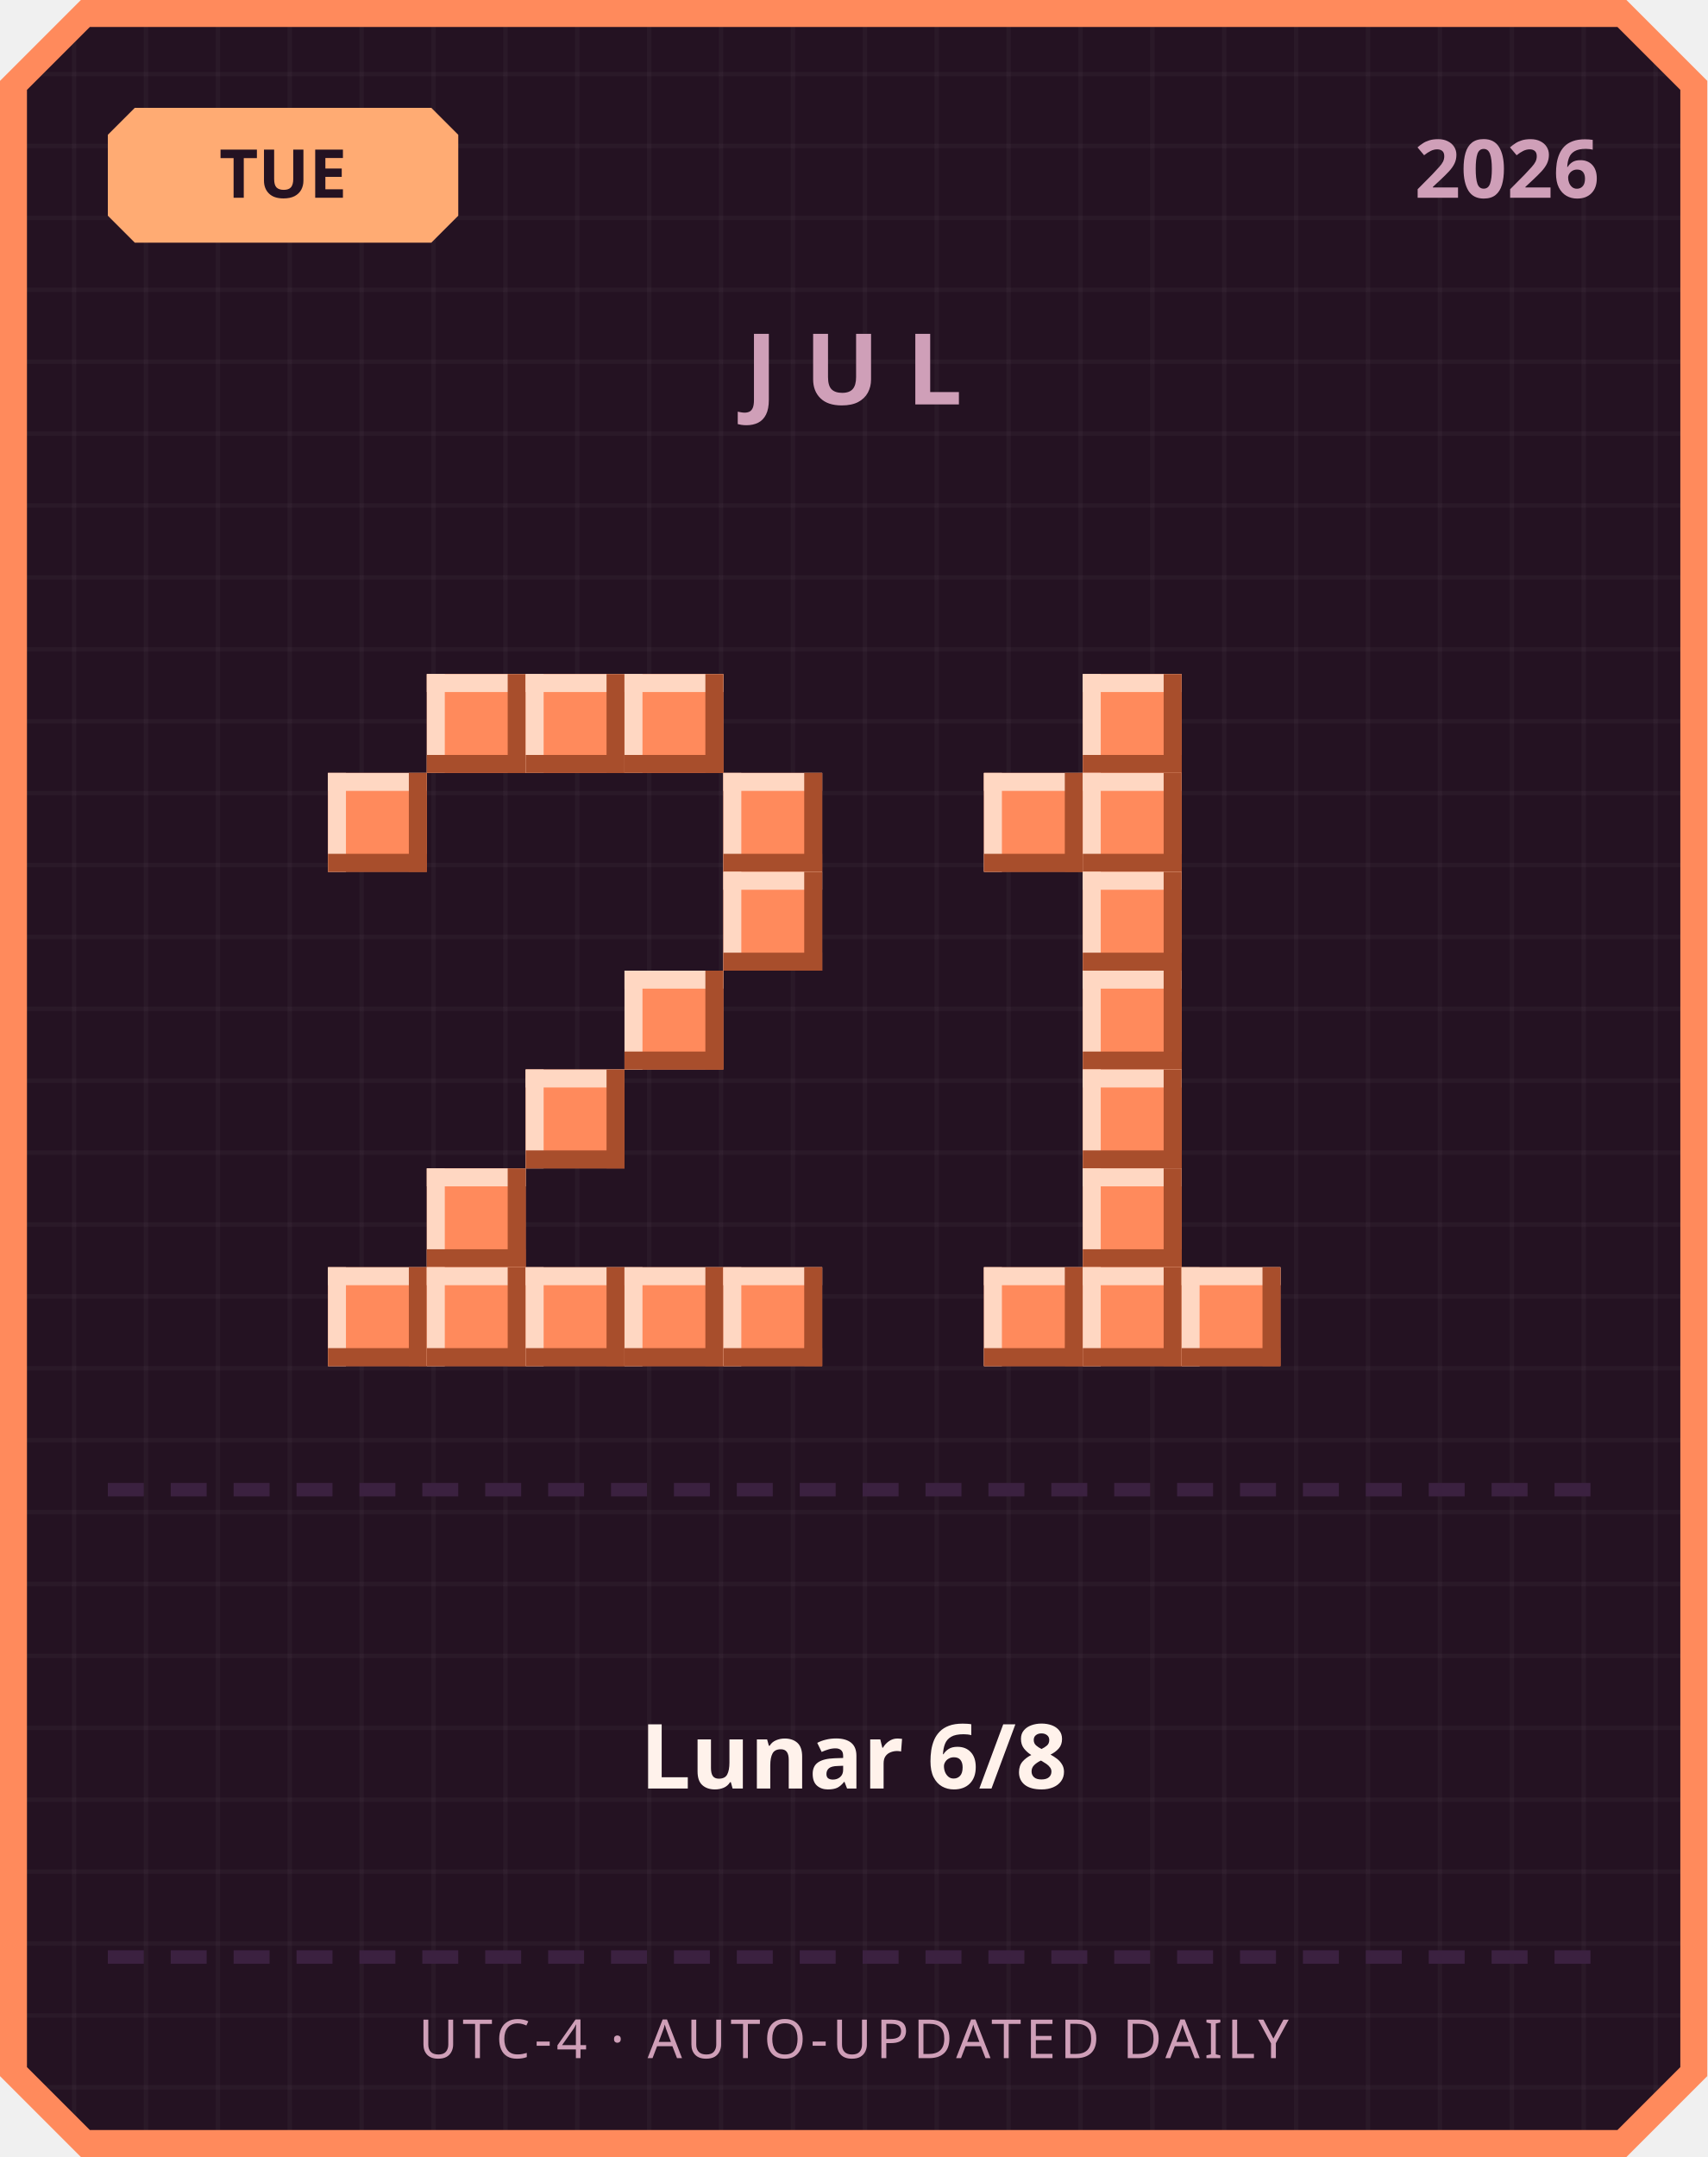
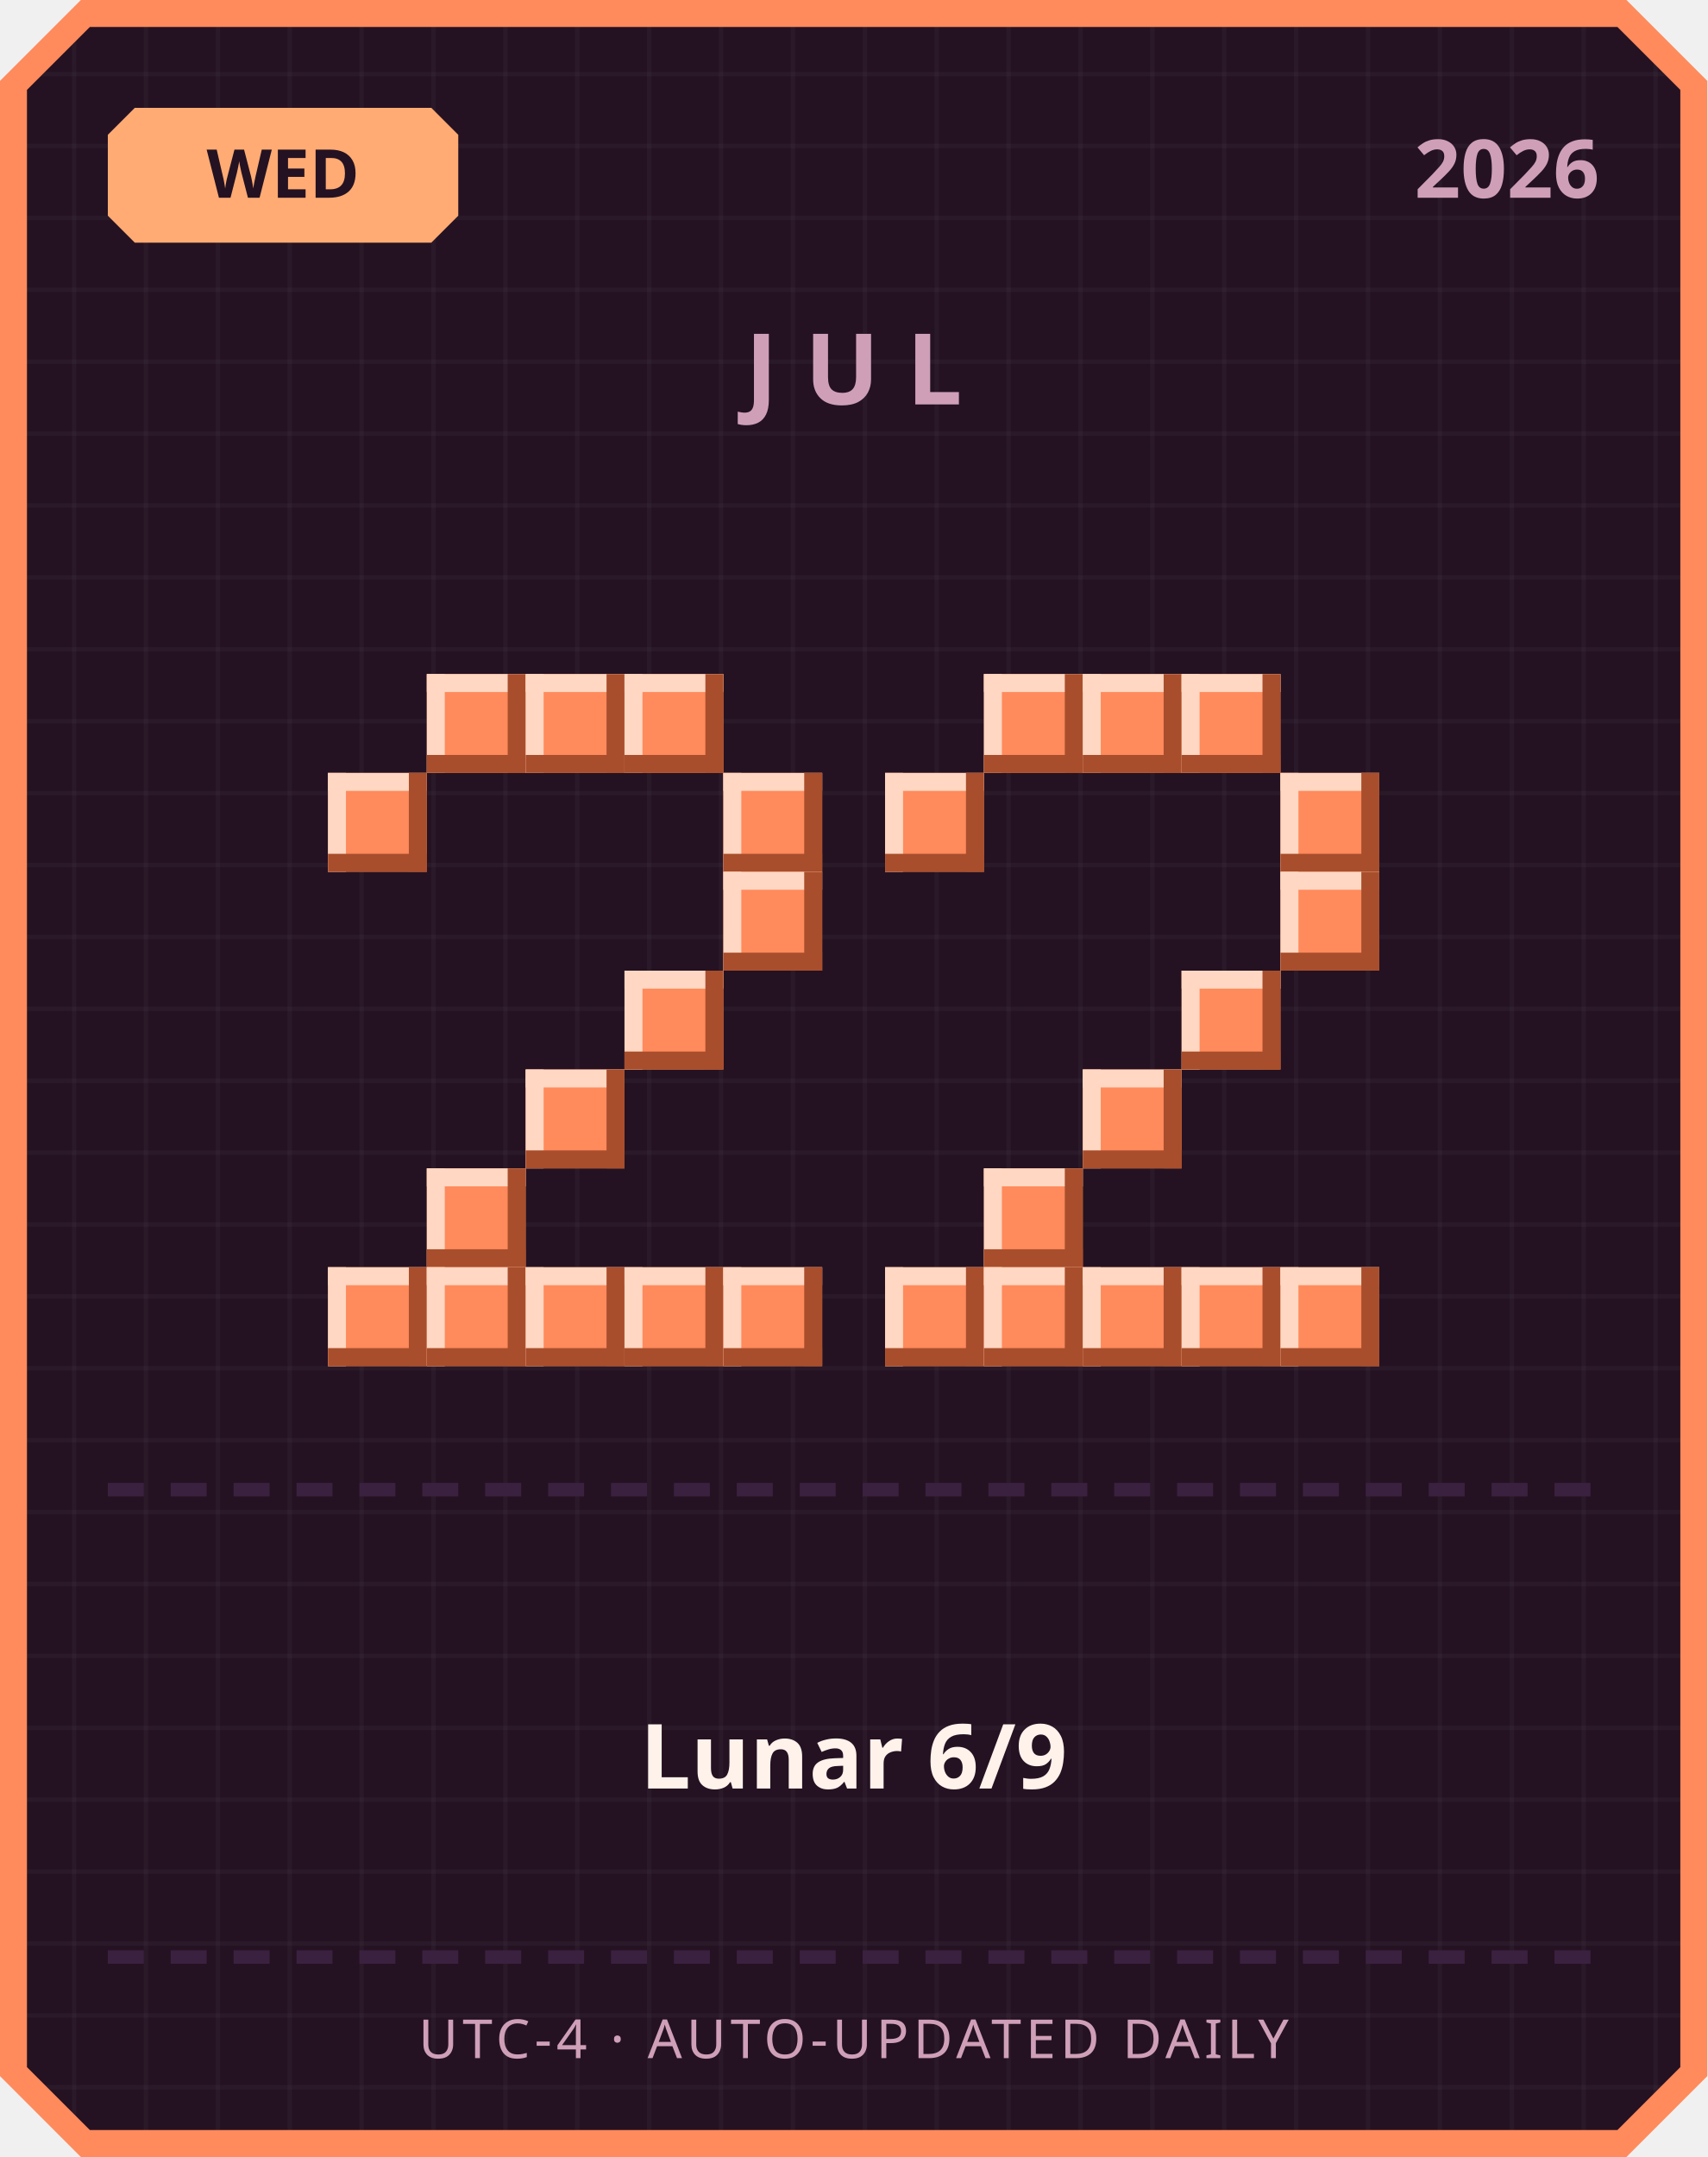
<svg xmlns="http://www.w3.org/2000/svg" width="380" height="480" viewBox="0 0 380 480">
  <defs>
    <pattern id="grid" width="16" height="16" patternUnits="userSpaceOnUse">
      <rect width="16" height="16" fill="#241222" />
      <rect width="1" height="16" fill="#ffffff" opacity="0.03" />
      <rect width="16" height="1" fill="#ffffff" opacity="0.03" />
    </pattern>
  </defs>
  <path d="M 18,0 L 362,0 L 380,18 L 380,462 L 362,480 L 18,480 L 0,462 L 0,18 Z" fill="#ff8a5c" />
  <path d="M 20,6 L 360,6 L 374,20 L 374,460 L 360,474 L 20,474 L 6,460 L 6,20 Z" fill="url(#grid)" />
  <path d="M 30,24 L 96,24 L 102,30 L 102,48 L 96,54 L 30,54 L 24,48 L 24,30 Z" fill="#ffab73" />
-   <text x="63" y="44" text-anchor="middle" font-family="'Segoe UI', sans-serif" font-size="15" font-weight="700" fill="#241222">TUE</text>
+   <text x="63" y="44" text-anchor="middle" font-family="'Segoe UI', sans-serif" font-size="15" font-weight="700" fill="#241222">WED</text>
  <text x="356" y="44" text-anchor="end" font-family="'Segoe UI', sans-serif" font-size="18" font-weight="700" fill="#cf9fb8">2026</text>
  <text x="190" y="90" text-anchor="middle" font-family="'Segoe UI', sans-serif" font-size="22" font-weight="700" letter-spacing="6" fill="#cf9fb8">JUL</text>
  <rect x="95" y="150" width="22" height="22" fill="#ff8a5c" />
  <rect x="95" y="150" width="22" height="4" fill="#ffd7c2" />
  <rect x="95" y="150" width="4" height="22" fill="#ffd7c2" />
  <rect x="95" y="168" width="22" height="4" fill="#a84e2c" />
  <rect x="113" y="150" width="4" height="22" fill="#a84e2c" />
  <rect x="117" y="150" width="22" height="22" fill="#ff8a5c" />
  <rect x="117" y="150" width="22" height="4" fill="#ffd7c2" />
  <rect x="117" y="150" width="4" height="22" fill="#ffd7c2" />
  <rect x="117" y="168" width="22" height="4" fill="#a84e2c" />
  <rect x="135" y="150" width="4" height="22" fill="#a84e2c" />
  <rect x="139" y="150" width="22" height="22" fill="#ff8a5c" />
  <rect x="139" y="150" width="22" height="4" fill="#ffd7c2" />
  <rect x="139" y="150" width="4" height="22" fill="#ffd7c2" />
  <rect x="139" y="168" width="22" height="4" fill="#a84e2c" />
  <rect x="157" y="150" width="4" height="22" fill="#a84e2c" />
  <rect x="73" y="172" width="22" height="22" fill="#ff8a5c" />
  <rect x="73" y="172" width="22" height="4" fill="#ffd7c2" />
  <rect x="73" y="172" width="4" height="22" fill="#ffd7c2" />
  <rect x="73" y="190" width="22" height="4" fill="#a84e2c" />
  <rect x="91" y="172" width="4" height="22" fill="#a84e2c" />
  <rect x="161" y="172" width="22" height="22" fill="#ff8a5c" />
  <rect x="161" y="172" width="22" height="4" fill="#ffd7c2" />
  <rect x="161" y="172" width="4" height="22" fill="#ffd7c2" />
  <rect x="161" y="190" width="22" height="4" fill="#a84e2c" />
  <rect x="179" y="172" width="4" height="22" fill="#a84e2c" />
  <rect x="161" y="194" width="22" height="22" fill="#ff8a5c" />
  <rect x="161" y="194" width="22" height="4" fill="#ffd7c2" />
  <rect x="161" y="194" width="4" height="22" fill="#ffd7c2" />
  <rect x="161" y="212" width="22" height="4" fill="#a84e2c" />
  <rect x="179" y="194" width="4" height="22" fill="#a84e2c" />
  <rect x="139" y="216" width="22" height="22" fill="#ff8a5c" />
  <rect x="139" y="216" width="22" height="4" fill="#ffd7c2" />
  <rect x="139" y="216" width="4" height="22" fill="#ffd7c2" />
  <rect x="139" y="234" width="22" height="4" fill="#a84e2c" />
  <rect x="157" y="216" width="4" height="22" fill="#a84e2c" />
  <rect x="117" y="238" width="22" height="22" fill="#ff8a5c" />
  <rect x="117" y="238" width="22" height="4" fill="#ffd7c2" />
  <rect x="117" y="238" width="4" height="22" fill="#ffd7c2" />
  <rect x="117" y="256" width="22" height="4" fill="#a84e2c" />
  <rect x="135" y="238" width="4" height="22" fill="#a84e2c" />
  <rect x="95" y="260" width="22" height="22" fill="#ff8a5c" />
  <rect x="95" y="260" width="22" height="4" fill="#ffd7c2" />
  <rect x="95" y="260" width="4" height="22" fill="#ffd7c2" />
  <rect x="95" y="278" width="22" height="4" fill="#a84e2c" />
  <rect x="113" y="260" width="4" height="22" fill="#a84e2c" />
  <rect x="73" y="282" width="22" height="22" fill="#ff8a5c" />
  <rect x="73" y="282" width="22" height="4" fill="#ffd7c2" />
  <rect x="73" y="282" width="4" height="22" fill="#ffd7c2" />
  <rect x="73" y="300" width="22" height="4" fill="#a84e2c" />
  <rect x="91" y="282" width="4" height="22" fill="#a84e2c" />
  <rect x="95" y="282" width="22" height="22" fill="#ff8a5c" />
  <rect x="95" y="282" width="22" height="4" fill="#ffd7c2" />
  <rect x="95" y="282" width="4" height="22" fill="#ffd7c2" />
  <rect x="95" y="300" width="22" height="4" fill="#a84e2c" />
  <rect x="113" y="282" width="4" height="22" fill="#a84e2c" />
  <rect x="117" y="282" width="22" height="22" fill="#ff8a5c" />
  <rect x="117" y="282" width="22" height="4" fill="#ffd7c2" />
  <rect x="117" y="282" width="4" height="22" fill="#ffd7c2" />
  <rect x="117" y="300" width="22" height="4" fill="#a84e2c" />
  <rect x="135" y="282" width="4" height="22" fill="#a84e2c" />
  <rect x="139" y="282" width="22" height="22" fill="#ff8a5c" />
  <rect x="139" y="282" width="22" height="4" fill="#ffd7c2" />
  <rect x="139" y="282" width="4" height="22" fill="#ffd7c2" />
  <rect x="139" y="300" width="22" height="4" fill="#a84e2c" />
  <rect x="157" y="282" width="4" height="22" fill="#a84e2c" />
  <rect x="161" y="282" width="22" height="22" fill="#ff8a5c" />
  <rect x="161" y="282" width="22" height="4" fill="#ffd7c2" />
  <rect x="161" y="282" width="4" height="22" fill="#ffd7c2" />
  <rect x="161" y="300" width="22" height="4" fill="#a84e2c" />
  <rect x="179" y="282" width="4" height="22" fill="#a84e2c" />
+   <rect x="219" y="150" width="22" height="22" fill="#ff8a5c" />
+   <rect x="219" y="150" width="22" height="4" fill="#ffd7c2" />
+   <rect x="219" y="150" width="4" height="22" fill="#ffd7c2" />
+   <rect x="219" y="168" width="22" height="4" fill="#a84e2c" />
+   <rect x="237" y="150" width="4" height="22" fill="#a84e2c" />
  <rect x="241" y="150" width="22" height="22" fill="#ff8a5c" />
  <rect x="241" y="150" width="22" height="4" fill="#ffd7c2" />
  <rect x="241" y="150" width="4" height="22" fill="#ffd7c2" />
  <rect x="241" y="168" width="22" height="4" fill="#a84e2c" />
  <rect x="259" y="150" width="4" height="22" fill="#a84e2c" />
-   <rect x="219" y="172" width="22" height="22" fill="#ff8a5c" />
-   <rect x="219" y="172" width="22" height="4" fill="#ffd7c2" />
-   <rect x="219" y="172" width="4" height="22" fill="#ffd7c2" />
-   <rect x="219" y="190" width="22" height="4" fill="#a84e2c" />
-   <rect x="237" y="172" width="4" height="22" fill="#a84e2c" />
-   <rect x="241" y="172" width="22" height="22" fill="#ff8a5c" />
-   <rect x="241" y="172" width="22" height="4" fill="#ffd7c2" />
-   <rect x="241" y="172" width="4" height="22" fill="#ffd7c2" />
-   <rect x="241" y="190" width="22" height="4" fill="#a84e2c" />
-   <rect x="259" y="172" width="4" height="22" fill="#a84e2c" />
-   <rect x="241" y="194" width="22" height="22" fill="#ff8a5c" />
-   <rect x="241" y="194" width="22" height="4" fill="#ffd7c2" />
-   <rect x="241" y="194" width="4" height="22" fill="#ffd7c2" />
-   <rect x="241" y="212" width="22" height="4" fill="#a84e2c" />
-   <rect x="259" y="194" width="4" height="22" fill="#a84e2c" />
-   <rect x="241" y="216" width="22" height="22" fill="#ff8a5c" />
-   <rect x="241" y="216" width="22" height="4" fill="#ffd7c2" />
-   <rect x="241" y="216" width="4" height="22" fill="#ffd7c2" />
-   <rect x="241" y="234" width="22" height="4" fill="#a84e2c" />
-   <rect x="259" y="216" width="4" height="22" fill="#a84e2c" />
+   <rect x="263" y="150" width="22" height="22" fill="#ff8a5c" />
+   <rect x="263" y="150" width="22" height="4" fill="#ffd7c2" />
+   <rect x="263" y="150" width="4" height="22" fill="#ffd7c2" />
+   <rect x="263" y="168" width="22" height="4" fill="#a84e2c" />
+   <rect x="281" y="150" width="4" height="22" fill="#a84e2c" />
+   <rect x="197" y="172" width="22" height="22" fill="#ff8a5c" />
+   <rect x="197" y="172" width="22" height="4" fill="#ffd7c2" />
+   <rect x="197" y="172" width="4" height="22" fill="#ffd7c2" />
+   <rect x="197" y="190" width="22" height="4" fill="#a84e2c" />
+   <rect x="215" y="172" width="4" height="22" fill="#a84e2c" />
+   <rect x="285" y="172" width="22" height="22" fill="#ff8a5c" />
+   <rect x="285" y="172" width="22" height="4" fill="#ffd7c2" />
+   <rect x="285" y="172" width="4" height="22" fill="#ffd7c2" />
+   <rect x="285" y="190" width="22" height="4" fill="#a84e2c" />
+   <rect x="303" y="172" width="4" height="22" fill="#a84e2c" />
+   <rect x="285" y="194" width="22" height="22" fill="#ff8a5c" />
+   <rect x="285" y="194" width="22" height="4" fill="#ffd7c2" />
+   <rect x="285" y="194" width="4" height="22" fill="#ffd7c2" />
+   <rect x="285" y="212" width="22" height="4" fill="#a84e2c" />
+   <rect x="303" y="194" width="4" height="22" fill="#a84e2c" />
+   <rect x="263" y="216" width="22" height="22" fill="#ff8a5c" />
+   <rect x="263" y="216" width="22" height="4" fill="#ffd7c2" />
+   <rect x="263" y="216" width="4" height="22" fill="#ffd7c2" />
+   <rect x="263" y="234" width="22" height="4" fill="#a84e2c" />
+   <rect x="281" y="216" width="4" height="22" fill="#a84e2c" />
  <rect x="241" y="238" width="22" height="22" fill="#ff8a5c" />
  <rect x="241" y="238" width="22" height="4" fill="#ffd7c2" />
  <rect x="241" y="238" width="4" height="22" fill="#ffd7c2" />
  <rect x="241" y="256" width="22" height="4" fill="#a84e2c" />
  <rect x="259" y="238" width="4" height="22" fill="#a84e2c" />
-   <rect x="241" y="260" width="22" height="22" fill="#ff8a5c" />
-   <rect x="241" y="260" width="22" height="4" fill="#ffd7c2" />
-   <rect x="241" y="260" width="4" height="22" fill="#ffd7c2" />
-   <rect x="241" y="278" width="22" height="4" fill="#a84e2c" />
-   <rect x="259" y="260" width="4" height="22" fill="#a84e2c" />
+   <rect x="219" y="260" width="22" height="22" fill="#ff8a5c" />
+   <rect x="219" y="260" width="22" height="4" fill="#ffd7c2" />
+   <rect x="219" y="260" width="4" height="22" fill="#ffd7c2" />
+   <rect x="219" y="278" width="22" height="4" fill="#a84e2c" />
+   <rect x="237" y="260" width="4" height="22" fill="#a84e2c" />
+   <rect x="197" y="282" width="22" height="22" fill="#ff8a5c" />
+   <rect x="197" y="282" width="22" height="4" fill="#ffd7c2" />
+   <rect x="197" y="282" width="4" height="22" fill="#ffd7c2" />
+   <rect x="197" y="300" width="22" height="4" fill="#a84e2c" />
+   <rect x="215" y="282" width="4" height="22" fill="#a84e2c" />
  <rect x="219" y="282" width="22" height="22" fill="#ff8a5c" />
  <rect x="219" y="282" width="22" height="4" fill="#ffd7c2" />
  <rect x="219" y="282" width="4" height="22" fill="#ffd7c2" />
  <rect x="219" y="300" width="22" height="4" fill="#a84e2c" />
  <rect x="237" y="282" width="4" height="22" fill="#a84e2c" />
  <rect x="241" y="282" width="22" height="22" fill="#ff8a5c" />
  <rect x="241" y="282" width="22" height="4" fill="#ffd7c2" />
  <rect x="241" y="282" width="4" height="22" fill="#ffd7c2" />
  <rect x="241" y="300" width="22" height="4" fill="#a84e2c" />
  <rect x="259" y="282" width="4" height="22" fill="#a84e2c" />
  <rect x="263" y="282" width="22" height="22" fill="#ff8a5c" />
  <rect x="263" y="282" width="22" height="4" fill="#ffd7c2" />
  <rect x="263" y="282" width="4" height="22" fill="#ffd7c2" />
  <rect x="263" y="300" width="22" height="4" fill="#a84e2c" />
  <rect x="281" y="282" width="4" height="22" fill="#a84e2c" />
+   <rect x="285" y="282" width="22" height="22" fill="#ff8a5c" />
+   <rect x="285" y="282" width="22" height="4" fill="#ffd7c2" />
+   <rect x="285" y="282" width="4" height="22" fill="#ffd7c2" />
+   <rect x="285" y="300" width="22" height="4" fill="#a84e2c" />
+   <rect x="303" y="282" width="4" height="22" fill="#a84e2c" />
  <rect x="24" y="330" width="8" height="3" fill="#3b2140" />
  <rect x="38" y="330" width="8" height="3" fill="#3b2140" />
  <rect x="52" y="330" width="8" height="3" fill="#3b2140" />
  <rect x="66" y="330" width="8" height="3" fill="#3b2140" />
  <rect x="80" y="330" width="8" height="3" fill="#3b2140" />
  <rect x="94" y="330" width="8" height="3" fill="#3b2140" />
  <rect x="108" y="330" width="8" height="3" fill="#3b2140" />
  <rect x="122" y="330" width="8" height="3" fill="#3b2140" />
  <rect x="136" y="330" width="8" height="3" fill="#3b2140" />
  <rect x="150" y="330" width="8" height="3" fill="#3b2140" />
  <rect x="164" y="330" width="8" height="3" fill="#3b2140" />
  <rect x="178" y="330" width="8" height="3" fill="#3b2140" />
  <rect x="192" y="330" width="8" height="3" fill="#3b2140" />
  <rect x="206" y="330" width="8" height="3" fill="#3b2140" />
  <rect x="220" y="330" width="8" height="3" fill="#3b2140" />
  <rect x="234" y="330" width="8" height="3" fill="#3b2140" />
  <rect x="248" y="330" width="8" height="3" fill="#3b2140" />
  <rect x="262" y="330" width="8" height="3" fill="#3b2140" />
  <rect x="276" y="330" width="8" height="3" fill="#3b2140" />
  <rect x="290" y="330" width="8" height="3" fill="#3b2140" />
  <rect x="304" y="330" width="8" height="3" fill="#3b2140" />
  <rect x="318" y="330" width="8" height="3" fill="#3b2140" />
  <rect x="332" y="330" width="8" height="3" fill="#3b2140" />
  <rect x="346" y="330" width="8" height="3" fill="#3b2140" />
-   <text x="190" y="398" text-anchor="middle" font-family="'Segoe UI', 'Microsoft JhengHei', sans-serif" font-size="20" font-weight="700" fill="#fff2eb">Lunar 6/8</text>
+   <text x="190" y="398" text-anchor="middle" font-family="'Segoe UI', 'Microsoft JhengHei', sans-serif" font-size="20" font-weight="700" fill="#fff2eb">Lunar 6/9</text>
  <rect x="24" y="434" width="8" height="3" fill="#3b2140" />
  <rect x="38" y="434" width="8" height="3" fill="#3b2140" />
  <rect x="52" y="434" width="8" height="3" fill="#3b2140" />
  <rect x="66" y="434" width="8" height="3" fill="#3b2140" />
  <rect x="80" y="434" width="8" height="3" fill="#3b2140" />
  <rect x="94" y="434" width="8" height="3" fill="#3b2140" />
  <rect x="108" y="434" width="8" height="3" fill="#3b2140" />
  <rect x="122" y="434" width="8" height="3" fill="#3b2140" />
  <rect x="136" y="434" width="8" height="3" fill="#3b2140" />
  <rect x="150" y="434" width="8" height="3" fill="#3b2140" />
  <rect x="164" y="434" width="8" height="3" fill="#3b2140" />
  <rect x="178" y="434" width="8" height="3" fill="#3b2140" />
  <rect x="192" y="434" width="8" height="3" fill="#3b2140" />
  <rect x="206" y="434" width="8" height="3" fill="#3b2140" />
  <rect x="220" y="434" width="8" height="3" fill="#3b2140" />
  <rect x="234" y="434" width="8" height="3" fill="#3b2140" />
  <rect x="248" y="434" width="8" height="3" fill="#3b2140" />
  <rect x="262" y="434" width="8" height="3" fill="#3b2140" />
  <rect x="276" y="434" width="8" height="3" fill="#3b2140" />
  <rect x="290" y="434" width="8" height="3" fill="#3b2140" />
  <rect x="304" y="434" width="8" height="3" fill="#3b2140" />
  <rect x="318" y="434" width="8" height="3" fill="#3b2140" />
  <rect x="332" y="434" width="8" height="3" fill="#3b2140" />
  <rect x="346" y="434" width="8" height="3" fill="#3b2140" />
  <text x="190" y="458" text-anchor="middle" font-family="'Segoe UI', sans-serif" font-size="12" letter-spacing="1" fill="#cf9fb8">UTC-4 · AUTO-UPDATED DAILY</text>
</svg>
